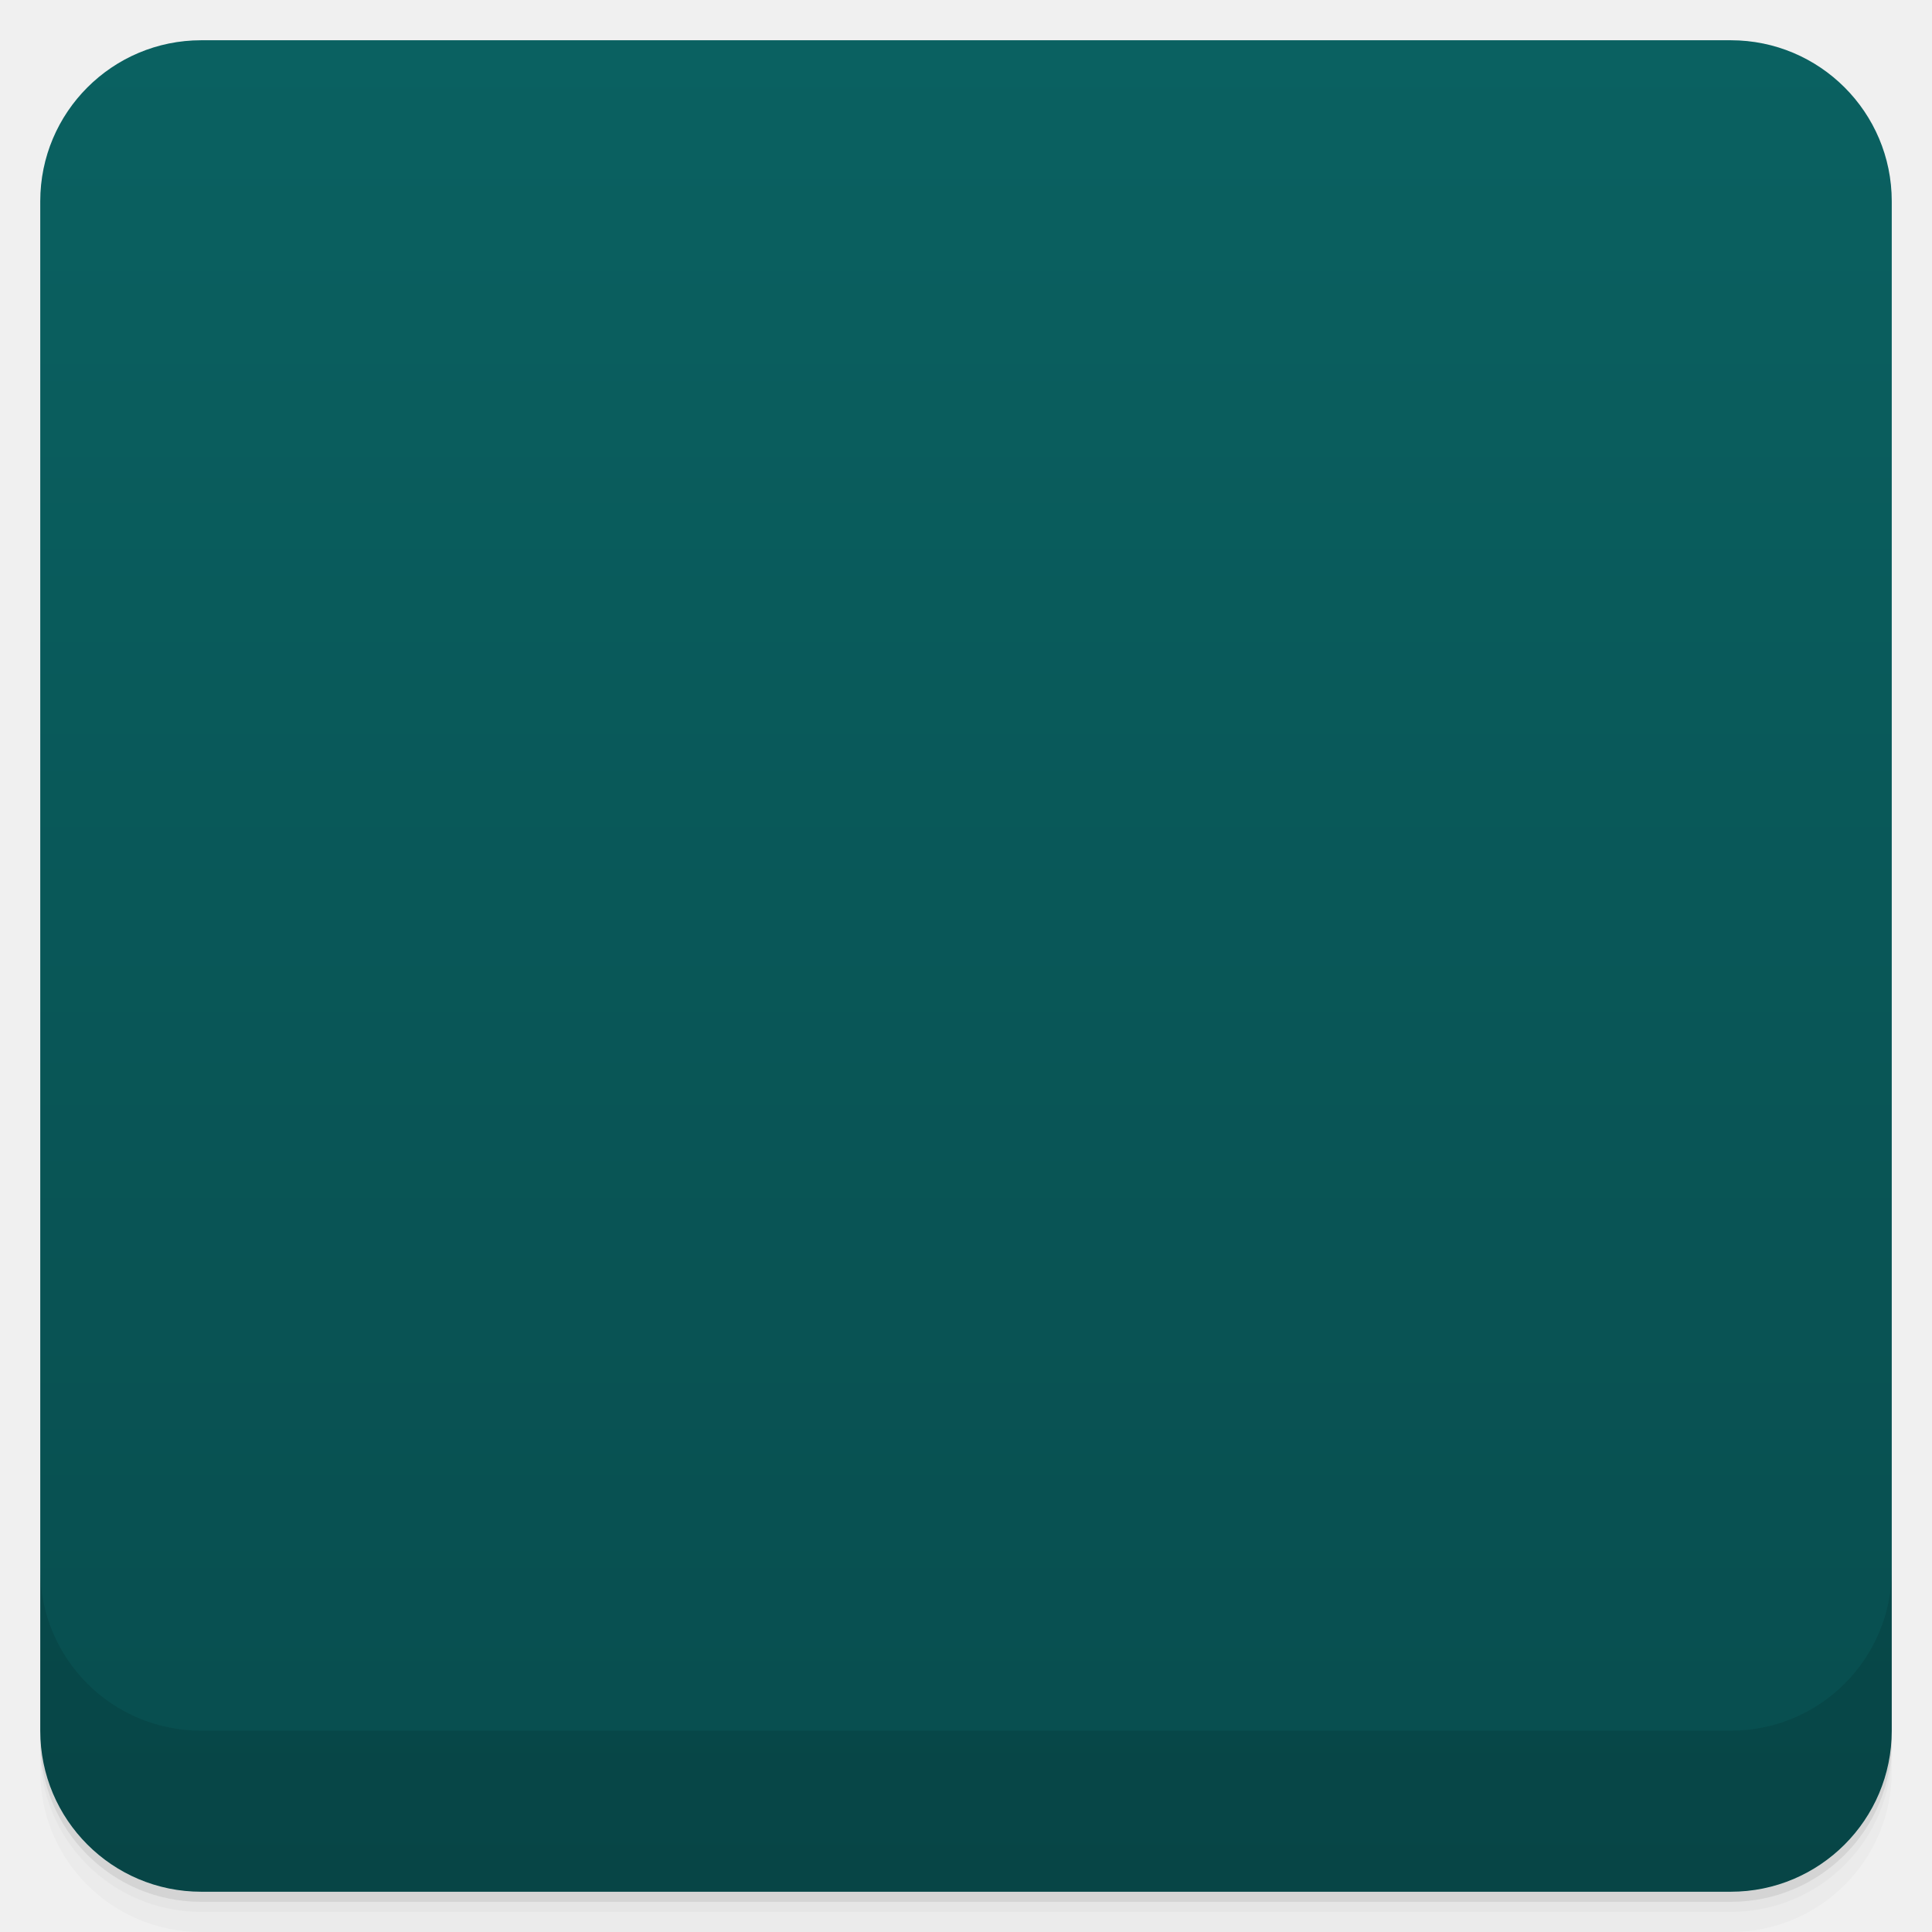
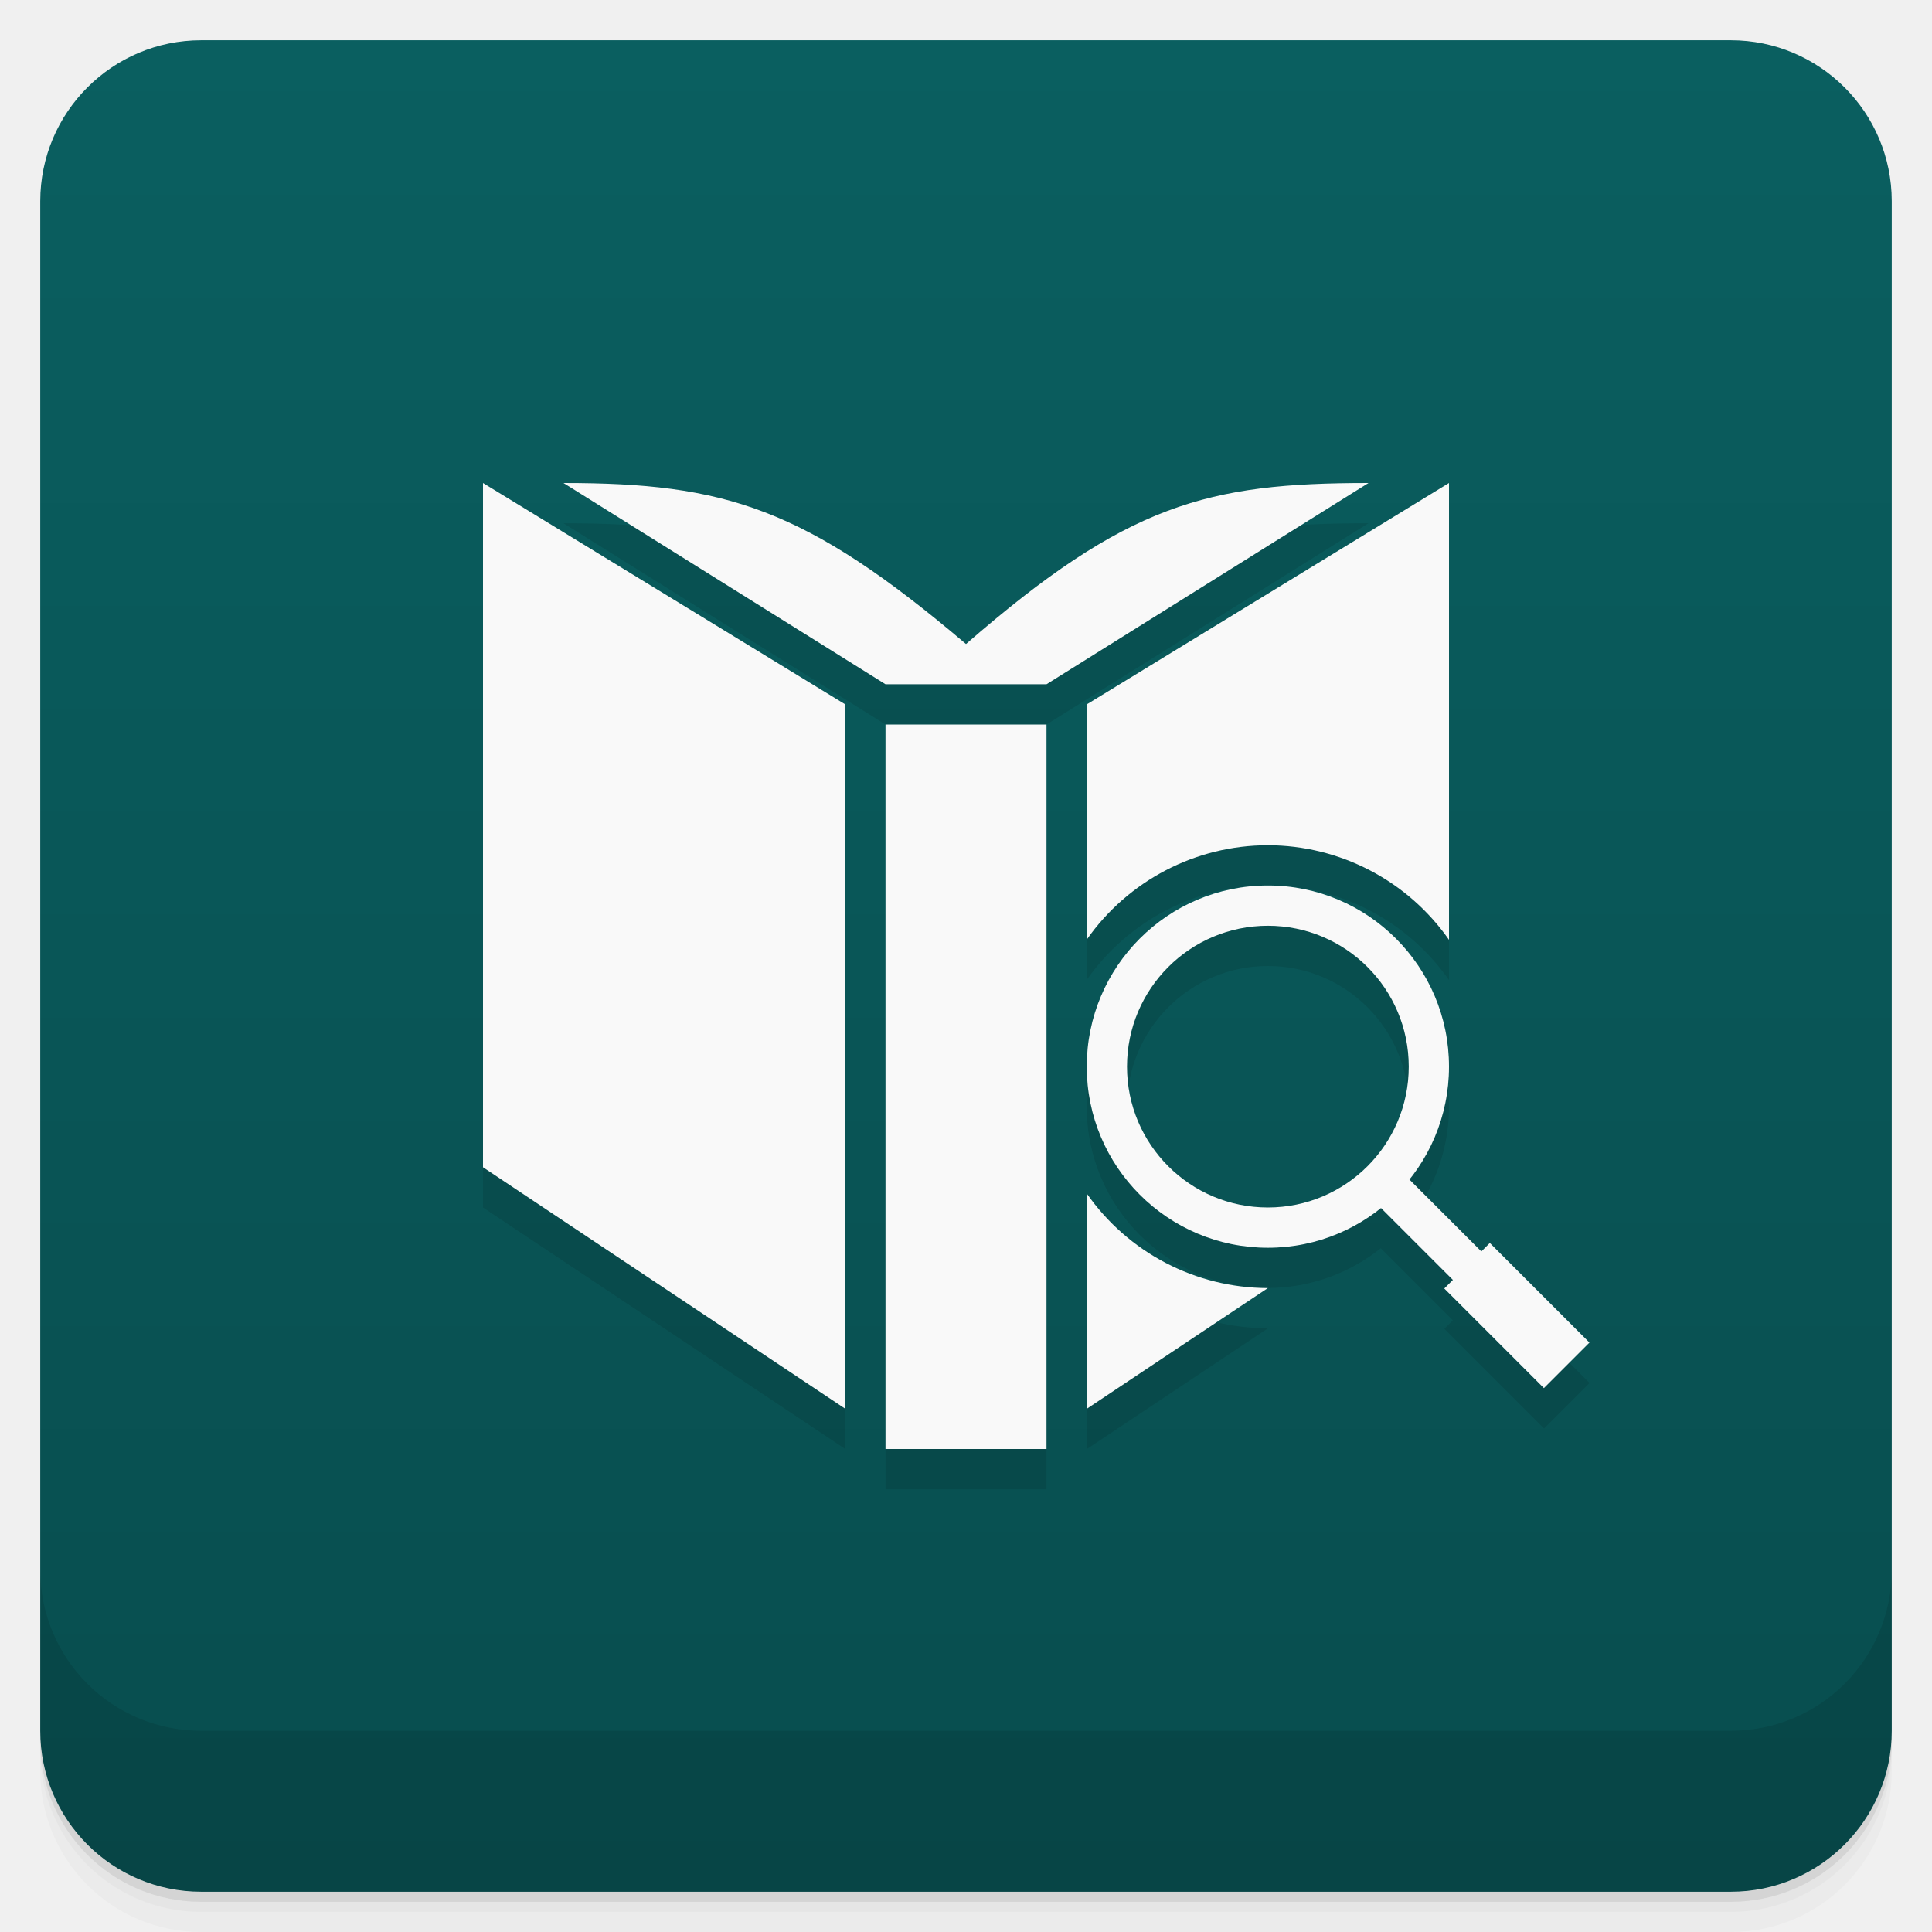
- <svg viewBox="0 0 48 48">
+ <svg xmlns="http://www.w3.org/2000/svg" version="1.1" viewBox="0 0 48 48">
  <defs>
-     <linearGradient id="linearGradient3764" x1="1" x2="47" gradientUnits="userSpaceOnUse" gradientTransform="translate(-48,0.00221467)">
-       <stop stop-color="#084d4e" stop-opacity="1" />
-       <stop offset="1" stop-color="#0a6161" stop-opacity="1" />
+     <linearGradient id="bg" x2="0" y1="1" y2="47" gradientUnits="userSpaceOnUse">
+       <stop style="stop-color:#0a5f60" offset="0" />
+       <stop style="stop-color:#084d4e" offset="1" />
    </linearGradient>
-     <clipPath id="clipPath-492684916">
-       <g transform="translate(0,-1004.362)">
-         <rect rx="4" y="1005.36" x="1" height="46" width="46" fill="#1890d0" />
-       </g>
-     </clipPath>
-     <clipPath id="clipPath-523391363">
-       <g transform="translate(0,-1004.362)">
-         <rect rx="4" y="1005.36" x="1" height="46" width="46" fill="#1890d0" />
-       </g>
-     </clipPath>
  </defs>
-   <g>
-     <path d="m 1 43 l 0 0.25 c 0 2.216 1.784 4 4 4 l 38 0 c 2.216 0 4 -1.784 4 -4 l 0 -0.25 c 0 2.216 -1.784 4 -4 4 l -38 0 c -2.216 0 -4 -1.784 -4 -4 z m 0 0.5 l 0 0.5 c 0 2.216 1.784 4 4 4 l 38 0 c 2.216 0 4 -1.784 4 -4 l 0 -0.5 c 0 2.216 -1.784 4 -4 4 l -38 0 c -2.216 0 -4 -1.784 -4 -4 z" opacity="0.02" />
-     <path d="m 1 43.25 l 0 0.25 c 0 2.216 1.784 4 4 4 l 38 0 c 2.216 0 4 -1.784 4 -4 l 0 -0.25 c 0 2.216 -1.784 4 -4 4 l -38 0 c -2.216 0 -4 -1.784 -4 -4 z" opacity="0.05" />
-     <path d="m 1 43 l 0 0.25 c 0 2.216 1.784 4 4 4 l 38 0 c 2.216 0 4 -1.784 4 -4 l 0 -0.25 c 0 2.216 -1.784 4 -4 4 l -38 0 c -2.216 0 -4 -1.784 -4 -4 z" opacity="0.1" />
-   </g>
-   <g>
-     <rect width="46" height="46" x="-47" y="1" rx="4" transform="matrix(0,-1,1,0,0,0)" fill="url(#linearGradient3764)" fill-opacity="1" />
-   </g>
-   <g>
-     <g clip-path="url(#clipPath-492684916)">
-       <g opacity="0.1">
-         <g>
-           <path d="m 12 13 l 0 17 l 9 6 l 0 -18 m -7 -5 l 8 5 l 4 0 l 8 -5 c -4 0 -6 0.52 -10 4 c -4 -3.395 -6 -4 -10 -4 m 22 0 l -9 5 l 0 6.563 c 0.234 -0.402 0.527 -0.777 0.875 -1.125 c 2.18 -2.176 5.695 -2.176 7.875 0 c 0.086 0.086 0.172 0.164 0.25 0.25 m -14 -4.688 l 0 18 l 4 0 l 0 -18 m 1 11.188 l 0 5.813 l 4.594 -3.063 c -1.352 -0.051 -2.688 -0.59 -3.719 -1.625 c -0.348 -0.344 -0.641 -0.723 -0.875 -1.125 m 0 0" stroke="none" fill-rule="nonzero" fill-opacity="1" fill="#000" />
-           <path d="m 36.902 33.426 l 1.063 -1.063 l 2.344 2.344 l -1.063 1.063 m -2.344 -2.344" stroke="none" fill-rule="nonzero" fill-opacity="1" fill="#000" />
-           <path d="m 34.652 30.859 l 0.746 -0.746 l 2.344 2.344 l -0.746 0.746 m -2.344 -2.344" stroke="none" fill-rule="nonzero" fill-opacity="1" fill="#000" />
-           <path d="m 28.369 19.876 c 0.006 5.11 -4.136 9.252 -9.246 9.246 c -5.11 0.006 -9.252 -4.136 -9.246 -9.246 c -0.006 -5.11 4.136 -9.252 9.246 -9.246 c 5.11 -0.006 9.252 4.136 9.246 9.246 m 0 0" transform="matrix(0.31074,-0.31074,0.31074,0.31074,19.78569,27.13155)" stroke-opacity="1" stroke="#fff" stroke-linejoin="miter" stroke-linecap="butt" stroke-width="2.156" stroke-miterlimit="4" fill="#000" />
-         </g>
-       </g>
-     </g>
-   </g>
-   <g>
-     <g clip-path="url(#clipPath-523391363)">
-       <g transform="translate(0,-1)">
-         <g>
-           <path d="m 12 13 l 0 17 l 9 6 l 0 -18 m -7 -5 l 8 5 l 4 0 l 8 -5 c -4 0 -6 0.52 -10 4 c -4 -3.395 -6 -4 -10 -4 m 22 0 l -9 5 l 0 6.563 c 0.234 -0.402 0.527 -0.777 0.875 -1.125 c 2.18 -2.176 5.695 -2.176 7.875 0 c 0.086 0.086 0.172 0.164 0.25 0.25 m -14 -4.688 l 0 18 l 4 0 l 0 -18 m 1 11.188 l 0 5.813 l 4.594 -3.063 c -1.352 -0.051 -2.688 -0.59 -3.719 -1.625 c -0.348 -0.344 -0.641 -0.723 -0.875 -1.125 m 0 0" fill="#f9f9f9" stroke="none" fill-rule="nonzero" fill-opacity="1" />
-           <path d="m 36.902 33.426 l 1.063 -1.063 l 2.344 2.344 l -1.063 1.063 m -2.344 -2.344" fill="#fff" stroke="none" fill-rule="nonzero" fill-opacity="1" />
-           <path d="m 34.652 30.859 l 0.746 -0.746 l 2.344 2.344 l -0.746 0.746 m -2.344 -2.344" fill="#fff" stroke="none" fill-rule="nonzero" fill-opacity="1" />
-           <path d="m 28.369 19.876 c 0.006 5.11 -4.136 9.252 -9.246 9.246 c -5.11 0.006 -9.252 -4.136 -9.246 -9.246 c -0.006 -5.11 4.136 -9.252 9.246 -9.246 c 5.11 -0.006 9.252 4.136 9.246 9.246 m 0 0" transform="matrix(0.31074,-0.31074,0.31074,0.31074,19.78569,27.13155)" stroke-opacity="1" fill="none" stroke="#fff" stroke-linejoin="miter" stroke-linecap="butt" stroke-width="2.156" stroke-miterlimit="4" />
-         </g>
-       </g>
-     </g>
-   </g>
-   <g>
-     <g transform="translate(0,-1004.362)">
-       <path d="m 1 1043.36 0 4 c 0 2.216 1.784 4 4 4 l 38 0 c 2.216 0 4 -1.784 4 -4 l 0 -4 c 0 2.216 -1.784 4 -4 4 l -38 0 c -2.216 0 -4 -1.784 -4 -4 z" opacity="0.1" />
-     </g>
+   <path style="opacity:.02" d="m1 43v0.25c0 2.216 1.784 4 4 4h38c2.216 0 4-1.784 4-4v-0.25c0 2.216-1.784 4-4 4h-38c-2.216 0-4-1.784-4-4zm0 0.5v0.5c0 2.216 1.784 4 4 4h38c2.216 0 4-1.784 4-4v-0.5c0 2.216-1.784 4-4 4h-38c-2.216 0-4-1.784-4-4z" />
+   <path style="opacity:.05" d="m1 43.25v0.25c0 2.216 1.784 4 4 4h38c2.216 0 4-1.784 4-4v-0.25c0 2.216-1.784 4-4 4h-38c-2.216 0-4-1.784-4-4z" />
+   <path style="opacity:.1" d="m1 43v0.25c0 2.216 1.784 4 4 4h38c2.216 0 4-1.784 4-4v-0.25c0 2.216-1.784 4-4 4h-38c-2.216 0-4-1.784-4-4z" />
+   <rect style="fill:url(#bg)" rx="4" height="46" width="46" y="1" x="1" />
+   <path style="opacity:.1" d="m1 39v4c0 2.216 1.784 4 4 4h38c2.216 0 4-1.784 4-4v-4c0 2.216-1.784 4-4 4h-38c-2.216 0-4-1.784-4-4z" />
+   <path style="opacity:.1" d="m12 13v17l9 6v-17.5zm2 0l8 5h4l8-5c-4 0-6 0.52-10 4-4-3.395-6-4-10-4zm22 0-9 5.5v5.844a5.5 5.5 0 0 1 4.5 -2.344 5.5 5.5 0 0 1 4.5 2.35v-11.35m-14 6v18h4v-18zm9.5 4a4.5 4.5 0 0 0 -4.5 4.5 4.5 4.5 0 0 0 4.5 4.5 4.5 4.5 0 0 0 2.805 -0.988l1.791 1.791-0.211 0.213 2.475 2.475 1.131-1.131-2.475-2.477-0.213 0.213-1.787-1.787a4.5 4.5 0 0 0 0.984 -2.809 4.5 4.5 0 0 0 -4.5 -4.5m0 1a3.5 3.5 0 0 1 3.5 3.5 3.5 3.5 0 0 1 -3.5 3.5 3.5 3.5 0 0 1 -3.5 -3.5 3.5 3.5 0 0 1 3.5 -3.5m-4.5 6.65v5.352l4.5-3a5.5 5.5 0 0 1 -4.5 -2.35" />
+   <g transform="rotate(-45 30.561 27.111)">
+     <path d="m12 13v17l9 6v-17.5zm2 0 8 5h4l8-5c-4 0-6 0.52-10 4-4-3.395-6-4-10-4zm22 0-9 5.5v5.844a5.5 5.5 0 0 1 4.5 -2.344 5.5 5.5 0 0 1 4.5 2.35zm-14 6v18h4v-18zm5 11.65v5.352l4.5-3a5.5 5.5 0 0 1 -4.5 -2.35z" style="fill:#f9f9f9" transform="rotate(45 31.768 27.611)" />
+     <path d="m31.5 23a4.5 4.5 0 0 0 -4.5 4.5 4.5 4.5 0 0 0 4.5 4.5 4.5 4.5 0 0 0 4.5 -4.5 4.5 4.5 0 0 0 -4.5 -4.5zm0 1a3.5 3.5 0 0 1 3.5 3.5 3.5 3.5 0 0 1 -3.5 3.5 3.5 3.5 0 0 1 -3.5 -3.5 3.5 3.5 0 0 1 3.5 -3.5z" style="fill:#f9f9f9" transform="rotate(45 31.768 27.611)" />
+     <rect style="fill:#f9f9f9" height="3.625" width="1" y="31.22" x="31.16" />
+     <rect style="fill:#f9f9f9" height="3.5" width="1.6" y="34.34" x="30.858" />
  </g>
</svg>
